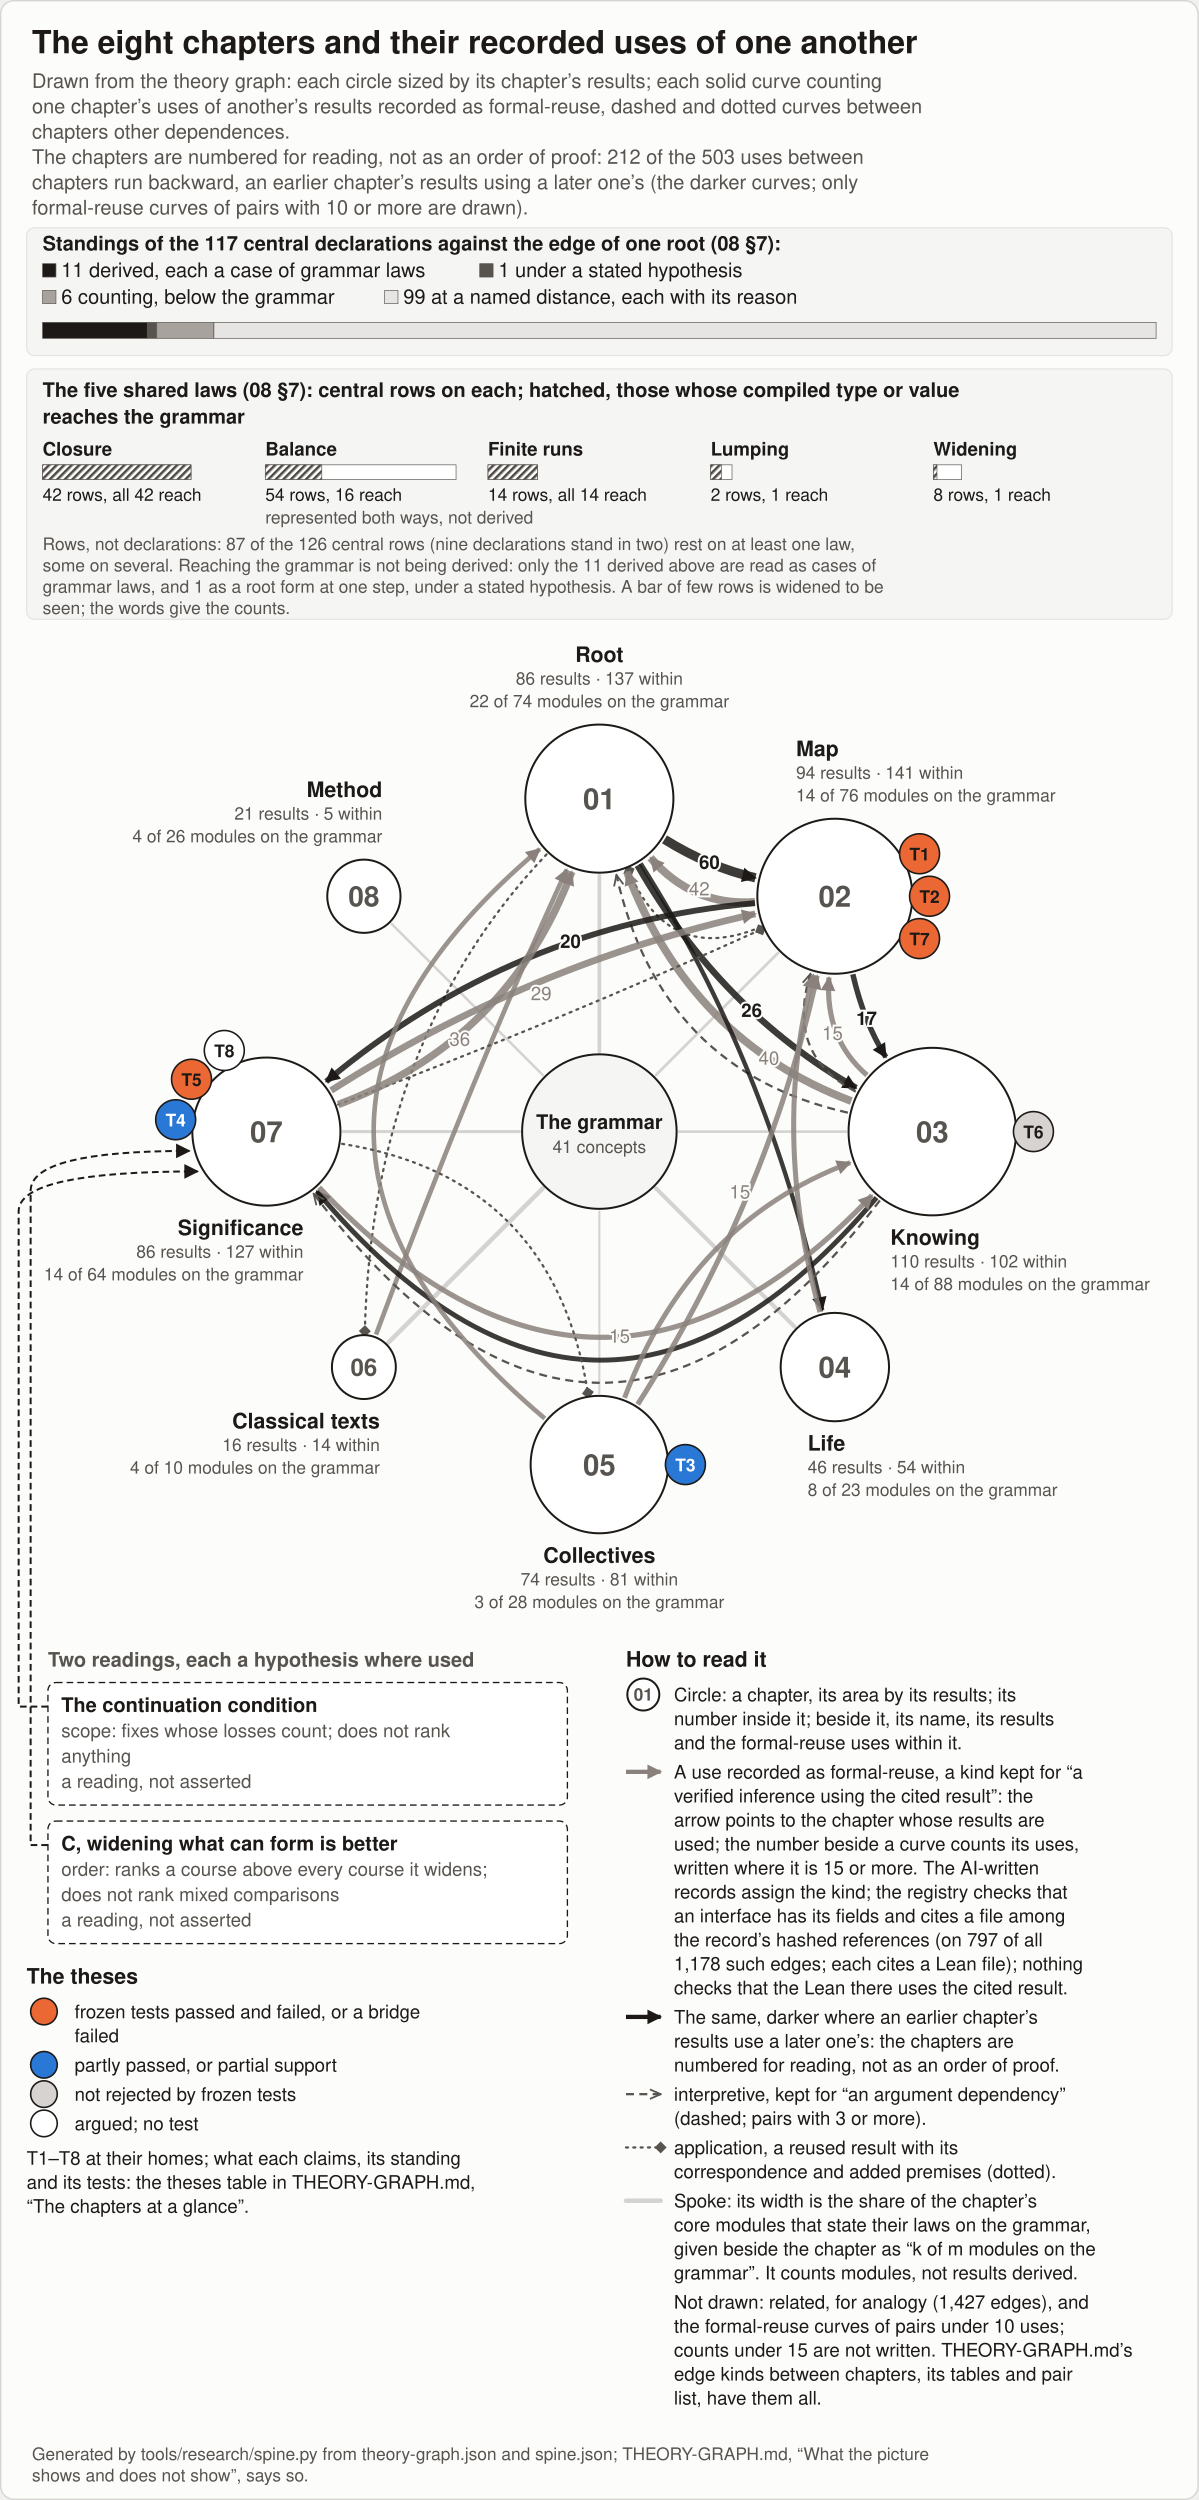
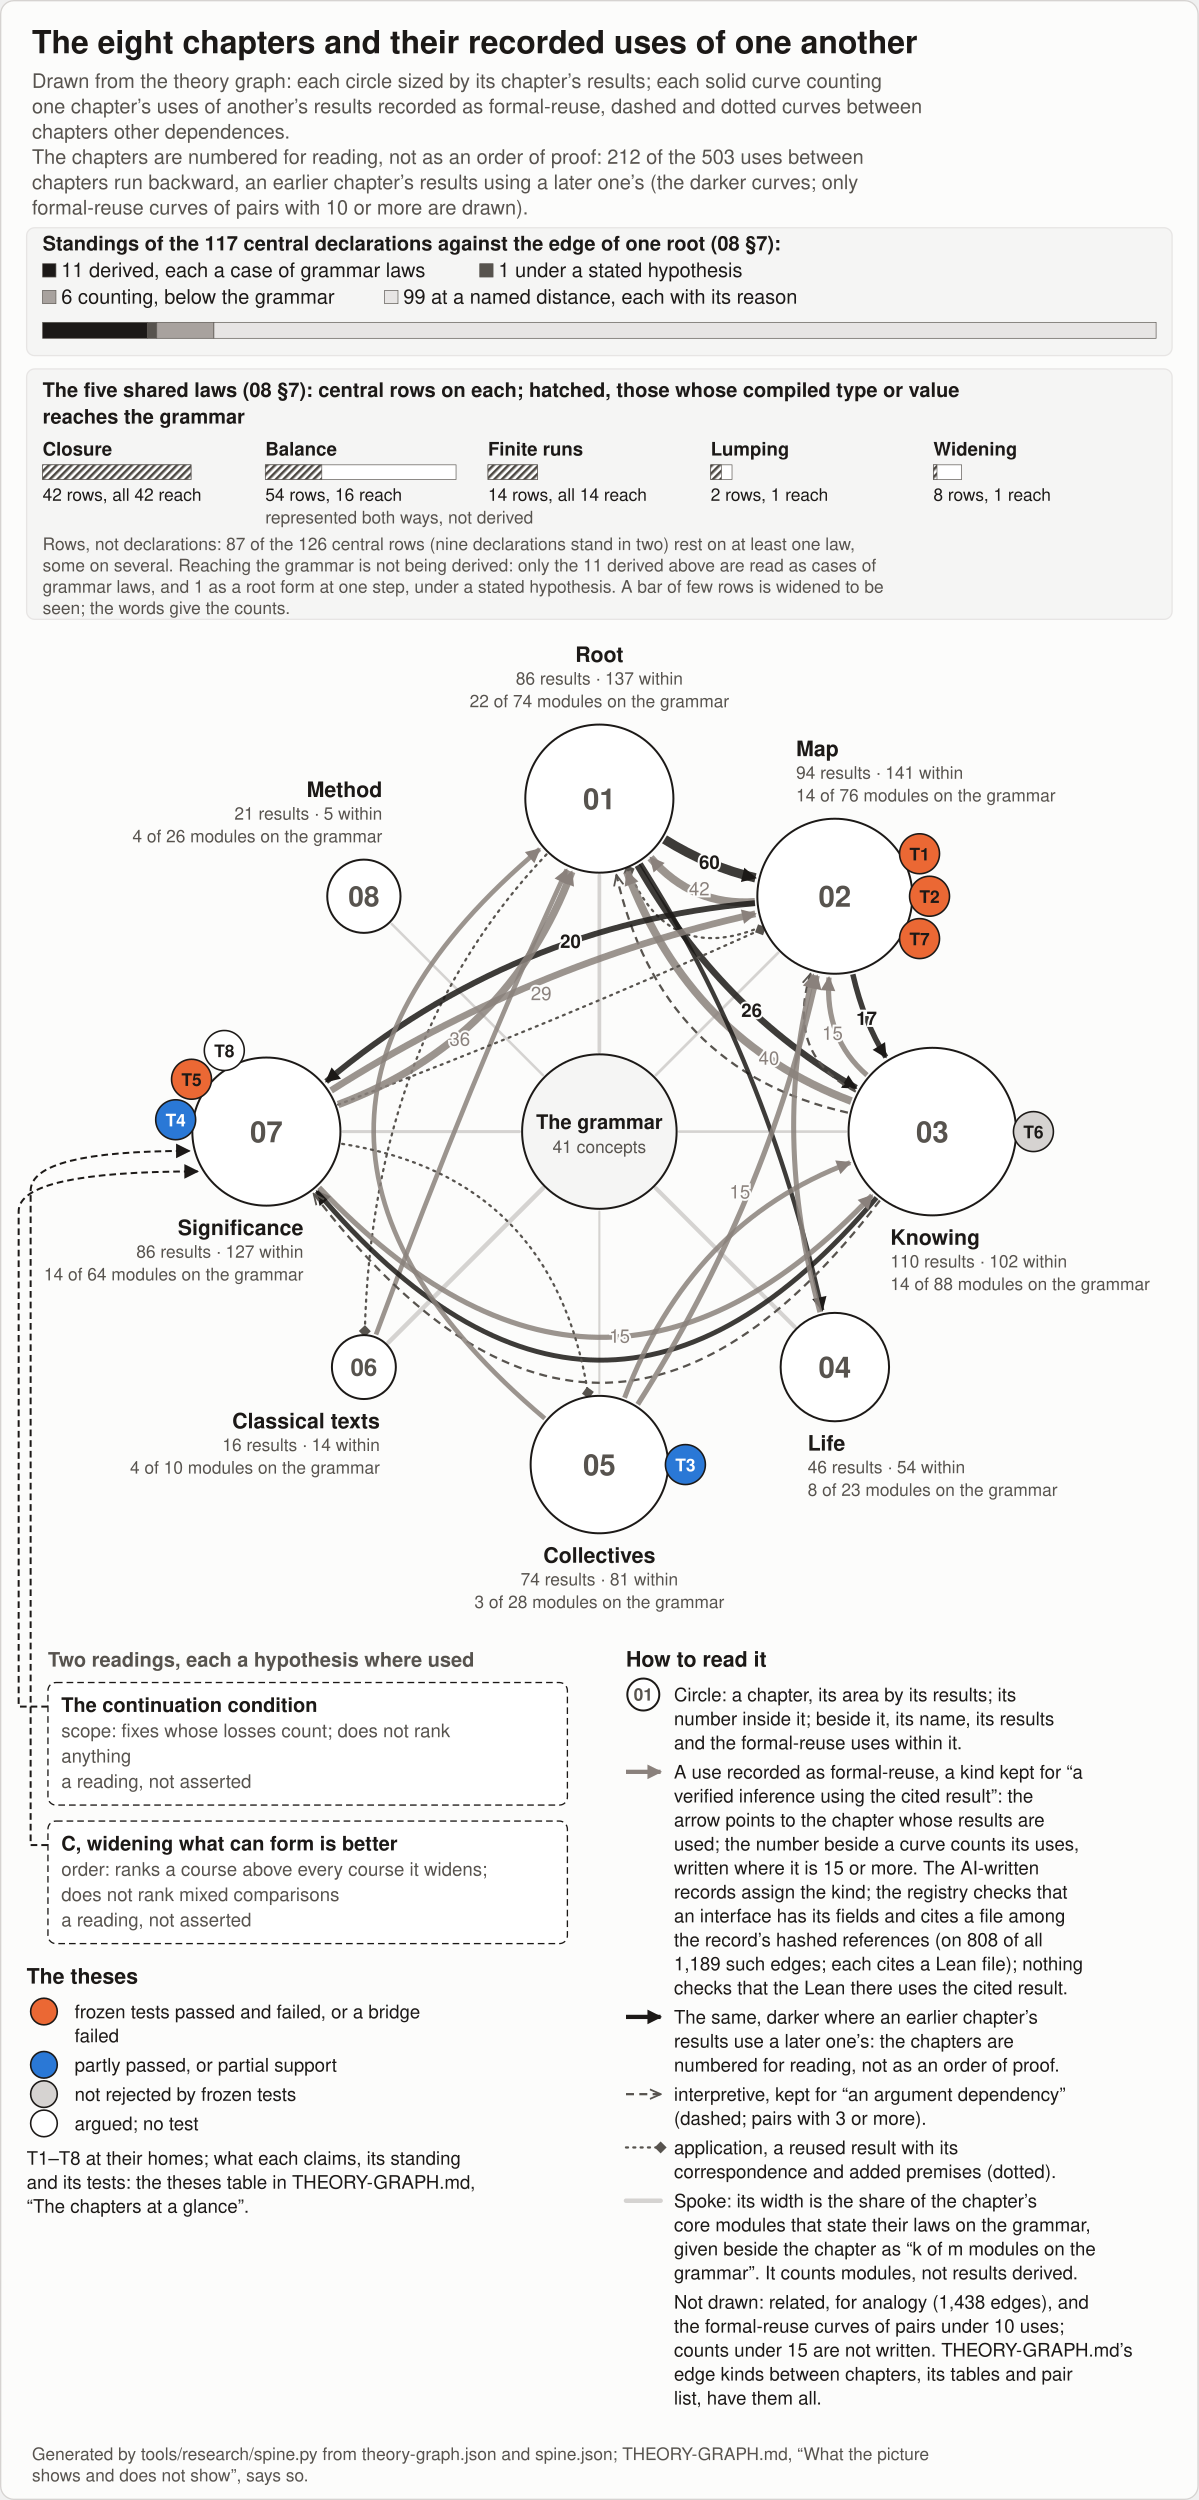
<svg xmlns="http://www.w3.org/2000/svg" viewBox="0 0 900 1877" width="900" height="1877" role="img" aria-labelledby="spine-title spine-desc" font-family="Helvetica, Arial, sans-serif">
  <defs>
    <marker id="fwd" viewBox="0 0 10 10" refX="9" refY="5" markerWidth="11" markerHeight="11" markerUnits="userSpaceOnUse" orient="auto">
      <path d="M0,0 L10,5 L0,10 z" fill="#8a817c" />
    </marker>
    <marker id="back" viewBox="0 0 10 10" refX="9" refY="5" markerWidth="11" markerHeight="11" markerUnits="userSpaceOnUse" orient="auto">
      <path d="M0,0 L10,5 L0,10 z" fill="#1c1917" />
    </marker>
    <marker id="thin" viewBox="0 0 10 10" refX="9" refY="5" markerWidth="9" markerHeight="9" markerUnits="userSpaceOnUse" orient="auto">
      <path d="M0,1 L9,5 L0,9" fill="none" stroke="#57534e" stroke-width="1.5" />
    </marker>
    <marker id="diamond" viewBox="0 0 10 10" refX="5" refY="5" markerWidth="9" markerHeight="9" markerUnits="userSpaceOnUse" orient="auto">
      <path d="M5,0 L10,5 L5,10 L0,5 z" fill="#57534e" />
    </marker>
    <pattern id="reach" width="4" height="4" patternUnits="userSpaceOnUse" patternTransform="rotate(45)">
      <rect width="4" height="4" fill="#ffffff" />
      <rect width="2" height="4" fill="#57534e" />
    </pattern>
  </defs>
  <rect x="0.5" y="0.5" width="899" height="1876" rx="10" fill="#fcfcfb" stroke="#d6d3d1" />
  <text x="24" y="40" font-size="24" font-weight="bold" text-anchor="start" fill="#1c1917">The eight chapters and their recorded uses of one another</text>
  <text x="24" y="66" font-size="15" text-anchor="start" fill="#57534e">Drawn from the theory graph: each circle sized by its chapter’s results; each solid curve counting</text>
  <text x="24" y="85" font-size="15" text-anchor="start" fill="#57534e">one chapter’s uses of another’s results recorded as formal-reuse, dashed and dotted curves between</text>
  <text x="24" y="104" font-size="15" text-anchor="start" fill="#57534e">chapters other dependences.</text>
  <text x="24" y="123" font-size="15" text-anchor="start" fill="#57534e">The chapters are numbered for reading, not as an order of proof: 212 of the 503 uses between</text>
  <text x="24" y="142" font-size="15" text-anchor="start" fill="#57534e">chapters run backward, an earlier chapter’s results using a later one’s (the darker curves; only</text>
  <text x="24" y="161" font-size="15" text-anchor="start" fill="#57534e">formal-reuse curves of pairs with 10 or more are drawn).</text>
  <rect x="20" y="171" width="860" height="96" rx="6" fill="#f5f5f4" stroke="#e7e5e4" />
  <text x="32" y="188" font-size="15" font-weight="bold" text-anchor="start" fill="#1c1917">Standings of the 117 central declarations against the edge of one root (08 §7):</text>
  <rect x="32" y="198" width="10" height="10" fill="#1c1917" stroke="#57534e" stroke-width="0.5" />
  <text x="46" y="208" font-size="15" text-anchor="start" fill="#1c1917">11 derived, each a case of grammar laws</text>
  <rect x="360.2" y="198" width="10" height="10" fill="#57534e" stroke="#57534e" stroke-width="0.5" />
  <text x="374.2" y="208" font-size="15" text-anchor="start" fill="#1c1917">1 under a stated hypothesis</text>
  <rect x="32" y="218" width="10" height="10" fill="#a8a29e" stroke="#57534e" stroke-width="0.5" />
  <text x="46" y="228" font-size="15" text-anchor="start" fill="#1c1917">6 counting, below the grammar</text>
  <rect x="288.8" y="218" width="10" height="10" fill="#e7e5e4" stroke="#57534e" stroke-width="0.5" />
  <text x="302.8" y="228" font-size="15" text-anchor="start" fill="#1c1917">99 at a named distance, each with its reason</text>
  <rect x="32" y="242" width="78.6" height="12" fill="#1c1917" stroke="#57534e" stroke-width="0.5" />
  <rect x="110.6" y="242" width="7.1" height="12" fill="#57534e" stroke="#57534e" stroke-width="0.5" />
  <rect x="117.7" y="242" width="42.9" height="12" fill="#a8a29e" stroke="#57534e" stroke-width="0.5" />
  <rect x="160.6" y="242" width="707.4" height="12" fill="#e7e5e4" stroke="#57534e" stroke-width="0.5" />
  <rect x="20" y="277" width="860" height="188" rx="6" fill="#f5f5f4" stroke="#e7e5e4" />
  <text x="32" y="298" font-size="15" font-weight="bold" text-anchor="start" fill="#1c1917">The five shared laws (08 §7): central rows on each; hatched, those whose compiled type or value</text>
  <text x="32" y="318" font-size="15" font-weight="bold" text-anchor="start" fill="#1c1917">reaches the grammar</text>
  <text x="32" y="342" font-size="14" font-weight="bold" text-anchor="start" fill="#1c1917">Closure</text>
  <rect x="32" y="349" width="111.4" height="11" fill="#ffffff" stroke="#57534e" stroke-width="0.5" />
  <rect x="32" y="349" width="111.4" height="11" fill="url(#reach)" stroke="#57534e" stroke-width="0.5" />
  <text x="32" y="376" font-size="13" text-anchor="start" fill="#1c1917">42 rows, all 42 reach</text>
  <text x="199.2" y="342" font-size="14" font-weight="bold" text-anchor="start" fill="#1c1917">Balance</text>
  <rect x="199.2" y="349" width="143.2" height="11" fill="#ffffff" stroke="#57534e" stroke-width="0.5" />
  <rect x="199.2" y="349" width="42.4" height="11" fill="url(#reach)" stroke="#57534e" stroke-width="0.5" />
  <text x="199.2" y="376" font-size="13" text-anchor="start" fill="#1c1917">54 rows, 16 reach</text>
  <text x="199.2" y="393" font-size="13" text-anchor="start" fill="#57534e">represented both ways, not derived</text>
  <text x="366.4" y="342" font-size="14" font-weight="bold" text-anchor="start" fill="#1c1917">Finite runs</text>
  <rect x="366.4" y="349" width="37.1" height="11" fill="#ffffff" stroke="#57534e" stroke-width="0.5" />
  <rect x="366.4" y="349" width="37.1" height="11" fill="url(#reach)" stroke="#57534e" stroke-width="0.5" />
  <text x="366.4" y="376" font-size="13" text-anchor="start" fill="#1c1917">14 rows, all 14 reach</text>
  <text x="533.6" y="342" font-size="14" font-weight="bold" text-anchor="start" fill="#1c1917">Lumping</text>
  <rect x="533.6" y="349" width="16" height="11" fill="#ffffff" stroke="#57534e" stroke-width="0.5" />
  <rect x="533.6" y="349" width="8" height="11" fill="url(#reach)" stroke="#57534e" stroke-width="0.5" />
  <text x="533.6" y="376" font-size="13" text-anchor="start" fill="#1c1917">2 rows, 1 reach</text>
  <text x="700.8" y="342" font-size="14" font-weight="bold" text-anchor="start" fill="#1c1917">Widening</text>
  <rect x="700.8" y="349" width="21.2" height="11" fill="#ffffff" stroke="#57534e" stroke-width="0.5" />
  <rect x="700.8" y="349" width="2.7" height="11" fill="url(#reach)" stroke="#57534e" stroke-width="0.5" />
  <text x="700.8" y="376" font-size="13" text-anchor="start" fill="#1c1917">8 rows, 1 reach</text>
  <text x="32" y="413" font-size="13" text-anchor="start" fill="#57534e">Rows, not declarations: 87 of the 126 central rows (nine declarations stand in two) rest on at least one law,</text>
  <text x="32" y="429" font-size="13" text-anchor="start" fill="#57534e">some on several. Reaching the grammar is not being derived: only the 11 derived above are read as cases of</text>
  <text x="32" y="445" font-size="13" text-anchor="start" fill="#57534e">grammar laws, and 1 as a root form at one step, under a stated hypothesis. A bar of few rows is widened to be</text>
  <text x="32" y="461" font-size="13" text-anchor="start" fill="#57534e">seen; the words give the counts.</text>
  <line x1="450" y1="657.3" x2="450" y2="789.6" stroke="#a8a29e" stroke-opacity="0.45" stroke-width="2.8" stroke-linecap="round" />
  <line x1="584.2" y1="715.4" x2="492.4" y2="807.2" stroke="#a8a29e" stroke-opacity="0.45" stroke-width="2.1" stroke-linecap="round" />
  <line x1="635.1" y1="849.6" x2="510" y2="849.6" stroke="#a8a29e" stroke-opacity="0.45" stroke-width="2" stroke-linecap="round" />
  <line x1="596.6" y1="996.2" x2="492.4" y2="892.1" stroke="#a8a29e" stroke-opacity="0.45" stroke-width="3.1" stroke-linecap="round" />
  <line x1="450" y1="1046" x2="450" y2="909.6" stroke="#a8a29e" stroke-opacity="0.45" stroke-width="1.6" stroke-linecap="round" />
  <line x1="291.6" y1="1008" x2="407.6" y2="892.1" stroke="#a8a29e" stroke-opacity="0.45" stroke-width="3.4" stroke-linecap="round" />
  <line x1="257.6" y1="849.6" x2="390" y2="849.6" stroke="#a8a29e" stroke-opacity="0.45" stroke-width="2.3" stroke-linecap="round" />
  <line x1="294.1" y1="693.7" x2="407.6" y2="807.2" stroke="#a8a29e" stroke-opacity="0.45" stroke-width="1.9" stroke-linecap="round" />
  <circle cx="450" cy="849.6" r="58" fill="#f5f5f4" stroke="#1c1917" stroke-width="1.5" />
  <text x="450" y="847.6" font-size="15" font-weight="bold" text-anchor="middle" fill="#1c1917">The grammar</text>
  <text x="450" y="865.6" font-size="13" text-anchor="middle" fill="#57534e">41 concepts</text>
  <path d="M498.9,630.2 Q532.3,651 567.2,659.1" fill="none" stroke="#1c1917" stroke-opacity="0.85" stroke-width="7" marker-end="url(#back)" />
  <path d="M566.8,677.2 Q520,680.6 488.4,644" fill="none" stroke="#8a817c" stroke-opacity="0.85" stroke-width="6" marker-end="url(#fwd)" />
  <path d="M571.2,696 Q501.7,724.9 472.3,653.9" fill="none" stroke="#57534e" stroke-width="1.7" stroke-dasharray="1.5 4" stroke-linecap="round" marker-end="url(#diamond)" />
  <path d="M478.7,649.7 Q541.1,758.6 642.8,816.9" fill="none" stroke="#1c1917" stroke-opacity="0.85" stroke-width="4.9" marker-end="url(#back)" />
  <path d="M639.2,826.7 Q518.4,781.2 470.7,654.5" fill="none" stroke="#8a817c" stroke-opacity="0.85" stroke-width="5.9" marker-end="url(#fwd)" />
  <path d="M636.6,835.4 Q495.8,803.8 462.8,656.9" fill="none" stroke="#57534e" stroke-width="1.7" stroke-dasharray="6 4" marker-end="url(#thin)" />
  <path d="M481,648.3 Q576,797.5 617.3,983.8" fill="none" stroke="#1c1917" stroke-opacity="0.85" stroke-width="3.3" marker-end="url(#back)" />
  <path d="M410.3,641.5 Q279.7,779.1 273.9,999.4" fill="none" stroke="#57534e" stroke-width="1.7" stroke-dasharray="1.5 4" stroke-linecap="round" marker-end="url(#diamond)" />
  <path d="M282.3,1002 Q353.6,809.7 425.5,652.9" fill="none" stroke="#8a817c" stroke-opacity="0.85" stroke-width="3.5" marker-end="url(#fwd)" />
  <path d="M640.3,731.5 Q648.6,767.4 665.1,793.7" fill="none" stroke="#1c1917" stroke-opacity="0.85" stroke-width="4.1" marker-end="url(#back)" />
  <path d="M650.9,807.2 Q619,779.6 622.4,733.9" fill="none" stroke="#8a817c" stroke-opacity="0.85" stroke-width="3.9" marker-end="url(#fwd)" />
  <path d="M642.5,819.6 Q589.5,791.9 608.5,731.2" fill="none" stroke="#57534e" stroke-width="1.7" stroke-dasharray="6 4" marker-end="url(#thin)" />
  <path d="M566.8,678.1 Q385.6,694.1 244.9,812" fill="none" stroke="#1c1917" stroke-opacity="0.85" stroke-width="4.4" marker-end="url(#back)" />
  <path d="M248.6,818.7 Q397.8,723.7 567.1,686.1" fill="none" stroke="#8a817c" stroke-opacity="0.85" stroke-width="5.1" marker-end="url(#fwd)" />
  <path d="M253.9,829.3 Q416.2,768 571,698.1" fill="none" stroke="#57534e" stroke-width="1.7" stroke-dasharray="1.5 4" stroke-linecap="round" marker-end="url(#diamond)" />
  <path d="M658.1,899.2 Q450,1145.6 237.8,894.4" fill="none" stroke="#1c1917" stroke-opacity="0.85" stroke-width="3.7" marker-end="url(#back)" />
  <path d="M660.6,901.3 Q450,1177.6 235.5,896.3" fill="none" stroke="#57534e" stroke-width="1.7" stroke-dasharray="6 4" marker-end="url(#thin)" />
  <path d="M239.6,891.5 Q450,1113.6 654.7,897.5" fill="none" stroke="#8a817c" stroke-opacity="0.85" stroke-width="3.9" marker-end="url(#fwd)" />
  <path d="M615.6,985.2 Q578.8,849.6 610.7,731.9" fill="none" stroke="#8a817c" stroke-opacity="0.85" stroke-width="3.8" marker-end="url(#fwd)" />
  <path d="M409,1065 Q154,849.6 405.2,637.5" fill="none" stroke="#8a817c" stroke-opacity="0.85" stroke-width="3.5" marker-end="url(#fwd)" />
  <path d="M478.8,1054.4 Q576,901.8 613.5,732.6" fill="none" stroke="#8a817c" stroke-opacity="0.85" stroke-width="3.9" marker-end="url(#fwd)" />
  <path d="M468.9,1049.5 Q518.4,918.1 638.3,872.9" fill="none" stroke="#8a817c" stroke-opacity="0.85" stroke-width="3.7" marker-end="url(#fwd)" />
  <path d="M253.9,829.3 Q381.6,781.2 429.3,654.5" fill="none" stroke="#8a817c" stroke-opacity="0.85" stroke-width="5.6" marker-end="url(#fwd)" />
  <path d="M256.9,858.8 Q415.5,884.1 441.4,1045.7" fill="none" stroke="#57534e" stroke-width="1.7" stroke-dasharray="1.5 4" stroke-linecap="round" marker-end="url(#diamond)" />
  <circle cx="450" cy="599.6" r="55.6" fill="#ffffff" stroke="#1c1917" stroke-width="1.5" />
  <text x="450" y="607.6" font-size="22" font-weight="bold" text-anchor="middle" fill="#57534e">01</text>
  <text x="450" y="497" font-size="16" font-weight="bold" text-anchor="middle" fill="#1c1917" stroke="#fcfcfb" stroke-width="3" paint-order="stroke">Root</text>
  <text x="450" y="514" font-size="13" text-anchor="middle" fill="#57534e" stroke="#fcfcfb" stroke-width="3" paint-order="stroke">86 results · 137 within</text>
  <text x="450" y="531" font-size="13" text-anchor="middle" fill="#57534e" stroke="#fcfcfb" stroke-width="3" paint-order="stroke">22 of 74 modules on the grammar</text>
  <circle cx="626.8" cy="672.9" r="58.2" fill="#ffffff" stroke="#1c1917" stroke-width="1.5" />
  <text x="626.8" y="680.8" font-size="22" font-weight="bold" text-anchor="middle" fill="#57534e">02</text>
  <text x="597.7" y="567.7" font-size="16" font-weight="bold" text-anchor="start" fill="#1c1917" stroke="#fcfcfb" stroke-width="3" paint-order="stroke">Map</text>
  <text x="597.7" y="584.7" font-size="13" text-anchor="start" fill="#57534e" stroke="#fcfcfb" stroke-width="3" paint-order="stroke">94 results · 141 within</text>
  <text x="597.7" y="601.7" font-size="13" text-anchor="start" fill="#57534e" stroke="#fcfcfb" stroke-width="3" paint-order="stroke">14 of 76 modules on the grammar</text>
  <circle cx="700" cy="849.6" r="62.9" fill="#ffffff" stroke="#1c1917" stroke-width="1.5" />
  <text x="700" y="857.6" font-size="22" font-weight="bold" text-anchor="middle" fill="#57534e">03</text>
  <text x="668.5" y="934.6" font-size="16" font-weight="bold" text-anchor="start" fill="#1c1917" stroke="#fcfcfb" stroke-width="3" paint-order="stroke">Knowing</text>
  <text x="668.5" y="951.6" font-size="13" text-anchor="start" fill="#57534e" stroke="#fcfcfb" stroke-width="3" paint-order="stroke">110 results · 102 within</text>
  <text x="668.5" y="968.6" font-size="13" text-anchor="start" fill="#57534e" stroke="#fcfcfb" stroke-width="3" paint-order="stroke">14 of 88 modules on the grammar</text>
  <circle cx="626.8" cy="1026.4" r="40.7" fill="#ffffff" stroke="#1c1917" stroke-width="1.5" />
  <text x="626.8" y="1034.3" font-size="22" font-weight="bold" text-anchor="middle" fill="#57534e">04</text>
  <text x="606.4" y="1089.1" font-size="16" font-weight="bold" text-anchor="start" fill="#1c1917" stroke="#fcfcfb" stroke-width="3" paint-order="stroke">Life</text>
  <text x="606.4" y="1106.1" font-size="13" text-anchor="start" fill="#57534e" stroke="#fcfcfb" stroke-width="3" paint-order="stroke">46 results · 54 within</text>
  <text x="606.4" y="1123.1" font-size="13" text-anchor="start" fill="#57534e" stroke="#fcfcfb" stroke-width="3" paint-order="stroke">8 of 23 modules on the grammar</text>
  <circle cx="450" cy="1099.6" r="51.6" fill="#ffffff" stroke="#1c1917" stroke-width="1.5" />
  <text x="450" y="1107.6" font-size="22" font-weight="bold" text-anchor="middle" fill="#57534e">05</text>
  <text x="450" y="1173.3" font-size="16" font-weight="bold" text-anchor="middle" fill="#1c1917" stroke="#fcfcfb" stroke-width="3" paint-order="stroke">Collectives</text>
  <text x="450" y="1190.3" font-size="13" text-anchor="middle" fill="#57534e" stroke="#fcfcfb" stroke-width="3" paint-order="stroke">74 results · 81 within</text>
  <text x="450" y="1207.3" font-size="13" text-anchor="middle" fill="#57534e" stroke="#fcfcfb" stroke-width="3" paint-order="stroke">3 of 28 modules on the grammar</text>
  <circle cx="273.2" cy="1026.4" r="24" fill="#ffffff" stroke="#1c1917" stroke-width="1.5" />
  <text x="273.2" y="1032.9" font-size="18" font-weight="bold" text-anchor="middle" fill="#57534e">06</text>
  <text x="285.2" y="1072.4" font-size="16" font-weight="bold" text-anchor="end" fill="#1c1917" stroke="#fcfcfb" stroke-width="3" paint-order="stroke">Classical texts</text>
  <text x="285.2" y="1089.4" font-size="13" text-anchor="end" fill="#57534e" stroke="#fcfcfb" stroke-width="3" paint-order="stroke">16 results · 14 within</text>
  <text x="285.2" y="1106.4" font-size="13" text-anchor="end" fill="#57534e" stroke="#fcfcfb" stroke-width="3" paint-order="stroke">4 of 10 modules on the grammar</text>
  <circle cx="200" cy="849.6" r="55.6" fill="#ffffff" stroke="#1c1917" stroke-width="1.5" />
  <text x="200" y="857.6" font-size="22" font-weight="bold" text-anchor="middle" fill="#57534e">07</text>
  <text x="227.8" y="927.3" font-size="16" font-weight="bold" text-anchor="end" fill="#1c1917" stroke="#fcfcfb" stroke-width="3" paint-order="stroke">Significance</text>
  <text x="227.8" y="944.3" font-size="13" text-anchor="end" fill="#57534e" stroke="#fcfcfb" stroke-width="3" paint-order="stroke">86 results · 127 within</text>
  <text x="227.8" y="961.3" font-size="13" text-anchor="end" fill="#57534e" stroke="#fcfcfb" stroke-width="3" paint-order="stroke">14 of 64 modules on the grammar</text>
  <circle cx="273.2" cy="672.9" r="27.5" fill="#ffffff" stroke="#1c1917" stroke-width="1.5" />
  <text x="273.2" y="680.4" font-size="21" font-weight="bold" text-anchor="middle" fill="#57534e">08</text>
  <text x="287" y="598.4" font-size="16" font-weight="bold" text-anchor="end" fill="#1c1917" stroke="#fcfcfb" stroke-width="3" paint-order="stroke">Method</text>
  <text x="287" y="615.4" font-size="13" text-anchor="end" fill="#57534e" stroke="#fcfcfb" stroke-width="3" paint-order="stroke">21 results · 5 within</text>
  <text x="287" y="632.4" font-size="13" text-anchor="end" fill="#57534e" stroke="#fcfcfb" stroke-width="3" paint-order="stroke">4 of 26 modules on the grammar</text>
  <circle cx="690.4" cy="641" r="15" fill="#eb6834" stroke="#1c1917" stroke-width="1.2" />
  <text x="690.4" y="646" font-size="13" font-weight="bold" text-anchor="middle" fill="#1c1917">T1</text>
  <circle cx="697.9" cy="672.9" r="15" fill="#eb6834" stroke="#1c1917" stroke-width="1.2" />
  <text x="697.9" y="677.9" font-size="13" font-weight="bold" text-anchor="middle" fill="#1c1917">T2</text>
  <circle cx="690.4" cy="704.7" r="15" fill="#eb6834" stroke="#1c1917" stroke-width="1.2" />
  <text x="690.4" y="709.7" font-size="13" font-weight="bold" text-anchor="middle" fill="#1c1917">T7</text>
  <circle cx="514.6" cy="1099.6" r="15" fill="#2a78d6" stroke="#1c1917" stroke-width="1.2" />
  <text x="514.6" y="1104.6" font-size="13" font-weight="bold" text-anchor="middle" fill="#ffffff">T3</text>
  <circle cx="131.9" cy="840.7" r="15" fill="#2a78d6" stroke="#1c1917" stroke-width="1.2" />
  <text x="131.9" y="845.7" font-size="13" font-weight="bold" text-anchor="middle" fill="#ffffff">T4</text>
  <circle cx="143.8" cy="810.3" r="15" fill="#eb6834" stroke="#1c1917" stroke-width="1.2" />
  <text x="143.8" y="815.3" font-size="13" font-weight="bold" text-anchor="middle" fill="#1c1917">T5</text>
  <circle cx="168.4" cy="788.7" r="15" fill="#ffffff" stroke="#1c1917" stroke-width="1.2" />
  <text x="168.4" y="793.7" font-size="13" font-weight="bold" text-anchor="middle" fill="#1c1917">T8</text>
  <circle cx="775.9" cy="849.6" r="15" fill="#d6d3d1" stroke="#1c1917" stroke-width="1.2" />
  <text x="775.9" y="854.6" font-size="13" font-weight="bold" text-anchor="middle" fill="#1c1917">T6</text>
  <text x="532.6" y="652.3" font-size="14" font-weight="bold" text-anchor="middle" fill="#1c1917" stroke="#fcfcfb" stroke-width="3" paint-order="stroke">60</text>
  <text x="525" y="672.3" font-size="14" text-anchor="middle" fill="#8a817c" stroke="#fcfcfb" stroke-width="3" paint-order="stroke">42</text>
  <text x="577.3" y="799.4" font-size="14" text-anchor="middle" fill="#8a817c" stroke="#fcfcfb" stroke-width="3" paint-order="stroke">40</text>
  <text x="345.2" y="785.1" font-size="14" text-anchor="middle" fill="#8a817c" stroke="#fcfcfb" stroke-width="3" paint-order="stroke">36</text>
  <text x="406.3" y="750.9" font-size="14" text-anchor="middle" fill="#8a817c" stroke="#fcfcfb" stroke-width="3" paint-order="stroke">29</text>
  <text x="564.3" y="763.5" font-size="14" font-weight="bold" text-anchor="middle" fill="#1c1917" stroke="#fcfcfb" stroke-width="3" paint-order="stroke">26</text>
  <text x="428.3" y="711.7" font-size="14" font-weight="bold" text-anchor="middle" fill="#1c1917" stroke="#fcfcfb" stroke-width="3" paint-order="stroke">20</text>
  <text x="650.6" y="769.5" font-size="14" font-weight="bold" text-anchor="middle" fill="#1c1917" stroke="#fcfcfb" stroke-width="3" paint-order="stroke">17</text>
  <text x="625" y="780.7" font-size="14" text-anchor="middle" fill="#8a817c" stroke="#fcfcfb" stroke-width="3" paint-order="stroke">15</text>
  <text x="465.2" y="1008.1" font-size="14" text-anchor="middle" fill="#8a817c" stroke="#fcfcfb" stroke-width="3" paint-order="stroke">15</text>
  <text x="555.5" y="899.8" font-size="14" text-anchor="middle" fill="#8a817c" stroke="#fcfcfb" stroke-width="3" paint-order="stroke">15</text>
  <text x="36" y="1251.3" font-size="15" font-weight="bold" text-anchor="start" fill="#57534e">Two readings, each a hypothesis where used</text>
  <rect x="36" y="1263.256" width="390" height="92" rx="6" fill="#ffffff" stroke="#1c1917" stroke-dasharray="5 3" />
  <text x="46" y="1285.3" font-size="15" font-weight="bold" text-anchor="start" fill="#1c1917">The continuation condition</text>
  <text x="46" y="1304.3" font-size="14" text-anchor="start" fill="#57534e">scope: fixes whose losses count; does not rank</text>
  <text x="46" y="1323.3" font-size="14" text-anchor="start" fill="#57534e">anything</text>
  <text x="46" y="1342.3" font-size="14" text-anchor="start" fill="#57534e">a reading, not asserted</text>
  <path d="M36,1281.3 L14,1281.3 L14,909.5 Q14,879.5 148.3,879.5" fill="none" stroke="#1c1917" stroke-width="1.5" stroke-dasharray="5 3" marker-end="url(#back)" />
  <rect x="36" y="1367.256" width="390" height="92" rx="6" fill="#ffffff" stroke="#1c1917" stroke-dasharray="5 3" />
  <text x="46" y="1389.3" font-size="15" font-weight="bold" text-anchor="start" fill="#1c1917">C, widening what can form is better</text>
  <text x="46" y="1408.3" font-size="14" text-anchor="start" fill="#57534e">order: ranks a course above every course it widens;</text>
  <text x="46" y="1427.3" font-size="14" text-anchor="start" fill="#57534e">does not rank mixed comparisons</text>
  <text x="46" y="1446.3" font-size="14" text-anchor="start" fill="#57534e">a reading, not asserted</text>
  <path d="M36,1385.3 L23,1385.3 L23,894.1 Q23,864.1 142.1,864.1" fill="none" stroke="#1c1917" stroke-width="1.5" stroke-dasharray="5 3" marker-end="url(#back)" />
  <text x="20" y="1489.3" font-size="16" font-weight="bold" text-anchor="start" fill="#1c1917">The theses</text>
  <circle cx="33" cy="1510.256" r="10" fill="#eb6834" stroke="#1c1917" stroke-width="1.2" />
  <text x="56" y="1515.3" font-size="14" text-anchor="start" fill="#1c1917">frozen tests passed and failed, or a bridge</text>
  <text x="56" y="1533.3" font-size="14" text-anchor="start" fill="#1c1917">failed</text>
  <circle cx="33" cy="1550.256" r="10" fill="#2a78d6" stroke="#1c1917" stroke-width="1.2" />
  <text x="56" y="1555.3" font-size="14" text-anchor="start" fill="#1c1917">partly passed, or partial support</text>
  <circle cx="33" cy="1572.256" r="10" fill="#d6d3d1" stroke="#1c1917" stroke-width="1.2" />
  <text x="56" y="1577.3" font-size="14" text-anchor="start" fill="#1c1917">not rejected by frozen tests</text>
  <circle cx="33" cy="1594.256" r="10" fill="#ffffff" stroke="#1c1917" stroke-width="1.2" />
  <text x="56" y="1599.3" font-size="14" text-anchor="start" fill="#1c1917">argued; no test</text>
  <text x="20" y="1625.3" font-size="14" text-anchor="start" fill="#1c1917">T1–T8 at their homes; what each claims, its standing</text>
  <text x="20" y="1643.3" font-size="14" text-anchor="start" fill="#1c1917">and its tests: the theses table in THEORY-GRAPH.md,</text>
  <text x="20" y="1661.3" font-size="14" text-anchor="start" fill="#1c1917">“The chapters at a glance”.</text>
  <text x="470" y="1251.3" font-size="16" font-weight="bold" text-anchor="start" fill="#1c1917">How to read it</text>
  <circle cx="483" cy="1272.256" r="12" fill="#ffffff" stroke="#1c1917" stroke-width="1.5" />
  <text x="483" y="1276.8" font-size="13" font-weight="bold" text-anchor="middle" fill="#57534e">01</text>
  <text x="506" y="1277.3" font-size="14" text-anchor="start" fill="#1c1917">Circle: a chapter, its area by its results; its</text>
  <text x="506" y="1295.3" font-size="14" text-anchor="start" fill="#1c1917">number inside it; beside it, its name, its results</text>
  <text x="506" y="1313.3" font-size="14" text-anchor="start" fill="#1c1917">and the formal-reuse uses within it.</text>
  <line x1="470" y1="1330.3" x2="496" y2="1330.3" stroke="#8a817c" stroke-width="3.2" marker-end="url(#fwd)" />
  <text x="506" y="1335.3" font-size="14" text-anchor="start" fill="#1c1917">A use recorded as formal-reuse, a kind kept for “a</text>
  <text x="506" y="1353.3" font-size="14" text-anchor="start" fill="#1c1917">verified inference using the cited result”: the</text>
  <text x="506" y="1371.3" font-size="14" text-anchor="start" fill="#1c1917">arrow points to the chapter whose results are</text>
  <text x="506" y="1389.3" font-size="14" text-anchor="start" fill="#1c1917">used; the number beside a curve counts its uses,</text>
  <text x="506" y="1407.3" font-size="14" text-anchor="start" fill="#1c1917">written where it is 15 or more. The AI-written</text>
  <text x="506" y="1425.3" font-size="14" text-anchor="start" fill="#1c1917">records assign the kind; the registry checks that</text>
  <text x="506" y="1443.3" font-size="14" text-anchor="start" fill="#1c1917">an interface has its fields and cites a file among</text>
-   <text x="506" y="1461.3" font-size="14" text-anchor="start" fill="#1c1917">the record’s hashed references (on 797 of all</text>
-   <text x="506" y="1479.3" font-size="14" text-anchor="start" fill="#1c1917">1,178 such edges; each cites a Lean file); nothing</text>
+   <text x="506" y="1461.3" font-size="14" text-anchor="start" fill="#1c1917">the record’s hashed references (on 808 of all</text>
+   <text x="506" y="1479.3" font-size="14" text-anchor="start" fill="#1c1917">1,189 such edges; each cites a Lean file); nothing</text>
  <text x="506" y="1497.3" font-size="14" text-anchor="start" fill="#1c1917">checks that the Lean there uses the cited result.</text>
  <line x1="470" y1="1514.3" x2="496" y2="1514.3" stroke="#1c1917" stroke-width="3.2" marker-end="url(#back)" />
  <text x="506" y="1519.3" font-size="14" text-anchor="start" fill="#1c1917">The same, darker where an earlier chapter’s</text>
  <text x="506" y="1537.3" font-size="14" text-anchor="start" fill="#1c1917">results use a later one’s: the chapters are</text>
  <text x="506" y="1555.3" font-size="14" text-anchor="start" fill="#1c1917">numbered for reading, not as an order of proof.</text>
  <line x1="470" y1="1572.3" x2="496" y2="1572.3" stroke="#57534e" stroke-width="1.7" stroke-dasharray="6 4" marker-end="url(#thin)" />
  <text x="506" y="1577.3" font-size="14" text-anchor="start" fill="#1c1917">interpretive, kept for “an argument dependency”</text>
  <text x="506" y="1595.3" font-size="14" text-anchor="start" fill="#1c1917">(dashed; pairs with 3 or more).</text>
  <line x1="470" y1="1612.3" x2="496" y2="1612.3" stroke="#57534e" stroke-width="1.7" stroke-dasharray="1.5 4" stroke-linecap="round" marker-end="url(#diamond)" />
  <text x="506" y="1617.3" font-size="14" text-anchor="start" fill="#1c1917">application, a reused result with its</text>
  <text x="506" y="1635.3" font-size="14" text-anchor="start" fill="#1c1917">correspondence and added premises (dotted).</text>
  <line x1="470" y1="1652.3" x2="496" y2="1652.3" stroke="#a8a29e" stroke-opacity="0.45" stroke-width="3.4" stroke-linecap="round" />
  <text x="506" y="1657.3" font-size="14" text-anchor="start" fill="#1c1917">Spoke: its width is the share of the chapter’s</text>
  <text x="506" y="1675.3" font-size="14" text-anchor="start" fill="#1c1917">core modules that state their laws on the grammar,</text>
  <text x="506" y="1693.3" font-size="14" text-anchor="start" fill="#1c1917">given beside the chapter as “k of m modules on the</text>
  <text x="506" y="1711.3" font-size="14" text-anchor="start" fill="#1c1917">grammar”. It counts modules, not results derived.</text>
-   <text x="506" y="1733.3" font-size="14" text-anchor="start" fill="#1c1917">Not drawn: related, for analogy (1,427 edges), and</text>
+   <text x="506" y="1733.3" font-size="14" text-anchor="start" fill="#1c1917">Not drawn: related, for analogy (1,438 edges), and</text>
  <text x="506" y="1751.3" font-size="14" text-anchor="start" fill="#1c1917">the formal-reuse curves of pairs under 10 uses;</text>
  <text x="506" y="1769.3" font-size="14" text-anchor="start" fill="#1c1917">counts under 15 are not written. THEORY-GRAPH.md’s</text>
  <text x="506" y="1787.3" font-size="14" text-anchor="start" fill="#1c1917">edge kinds between chapters, its tables and pair</text>
  <text x="506" y="1805.3" font-size="14" text-anchor="start" fill="#1c1917">list, have them all.</text>
  <text x="24" y="1847" font-size="13" text-anchor="start" fill="#57534e">Generated by tools/research/spine.py from theory-graph.json and spine.json; THEORY-GRAPH.md, “What the picture</text>
  <text x="24" y="1863" font-size="13" text-anchor="start" fill="#57534e">shows and does not show”, says so.</text>
</svg>
